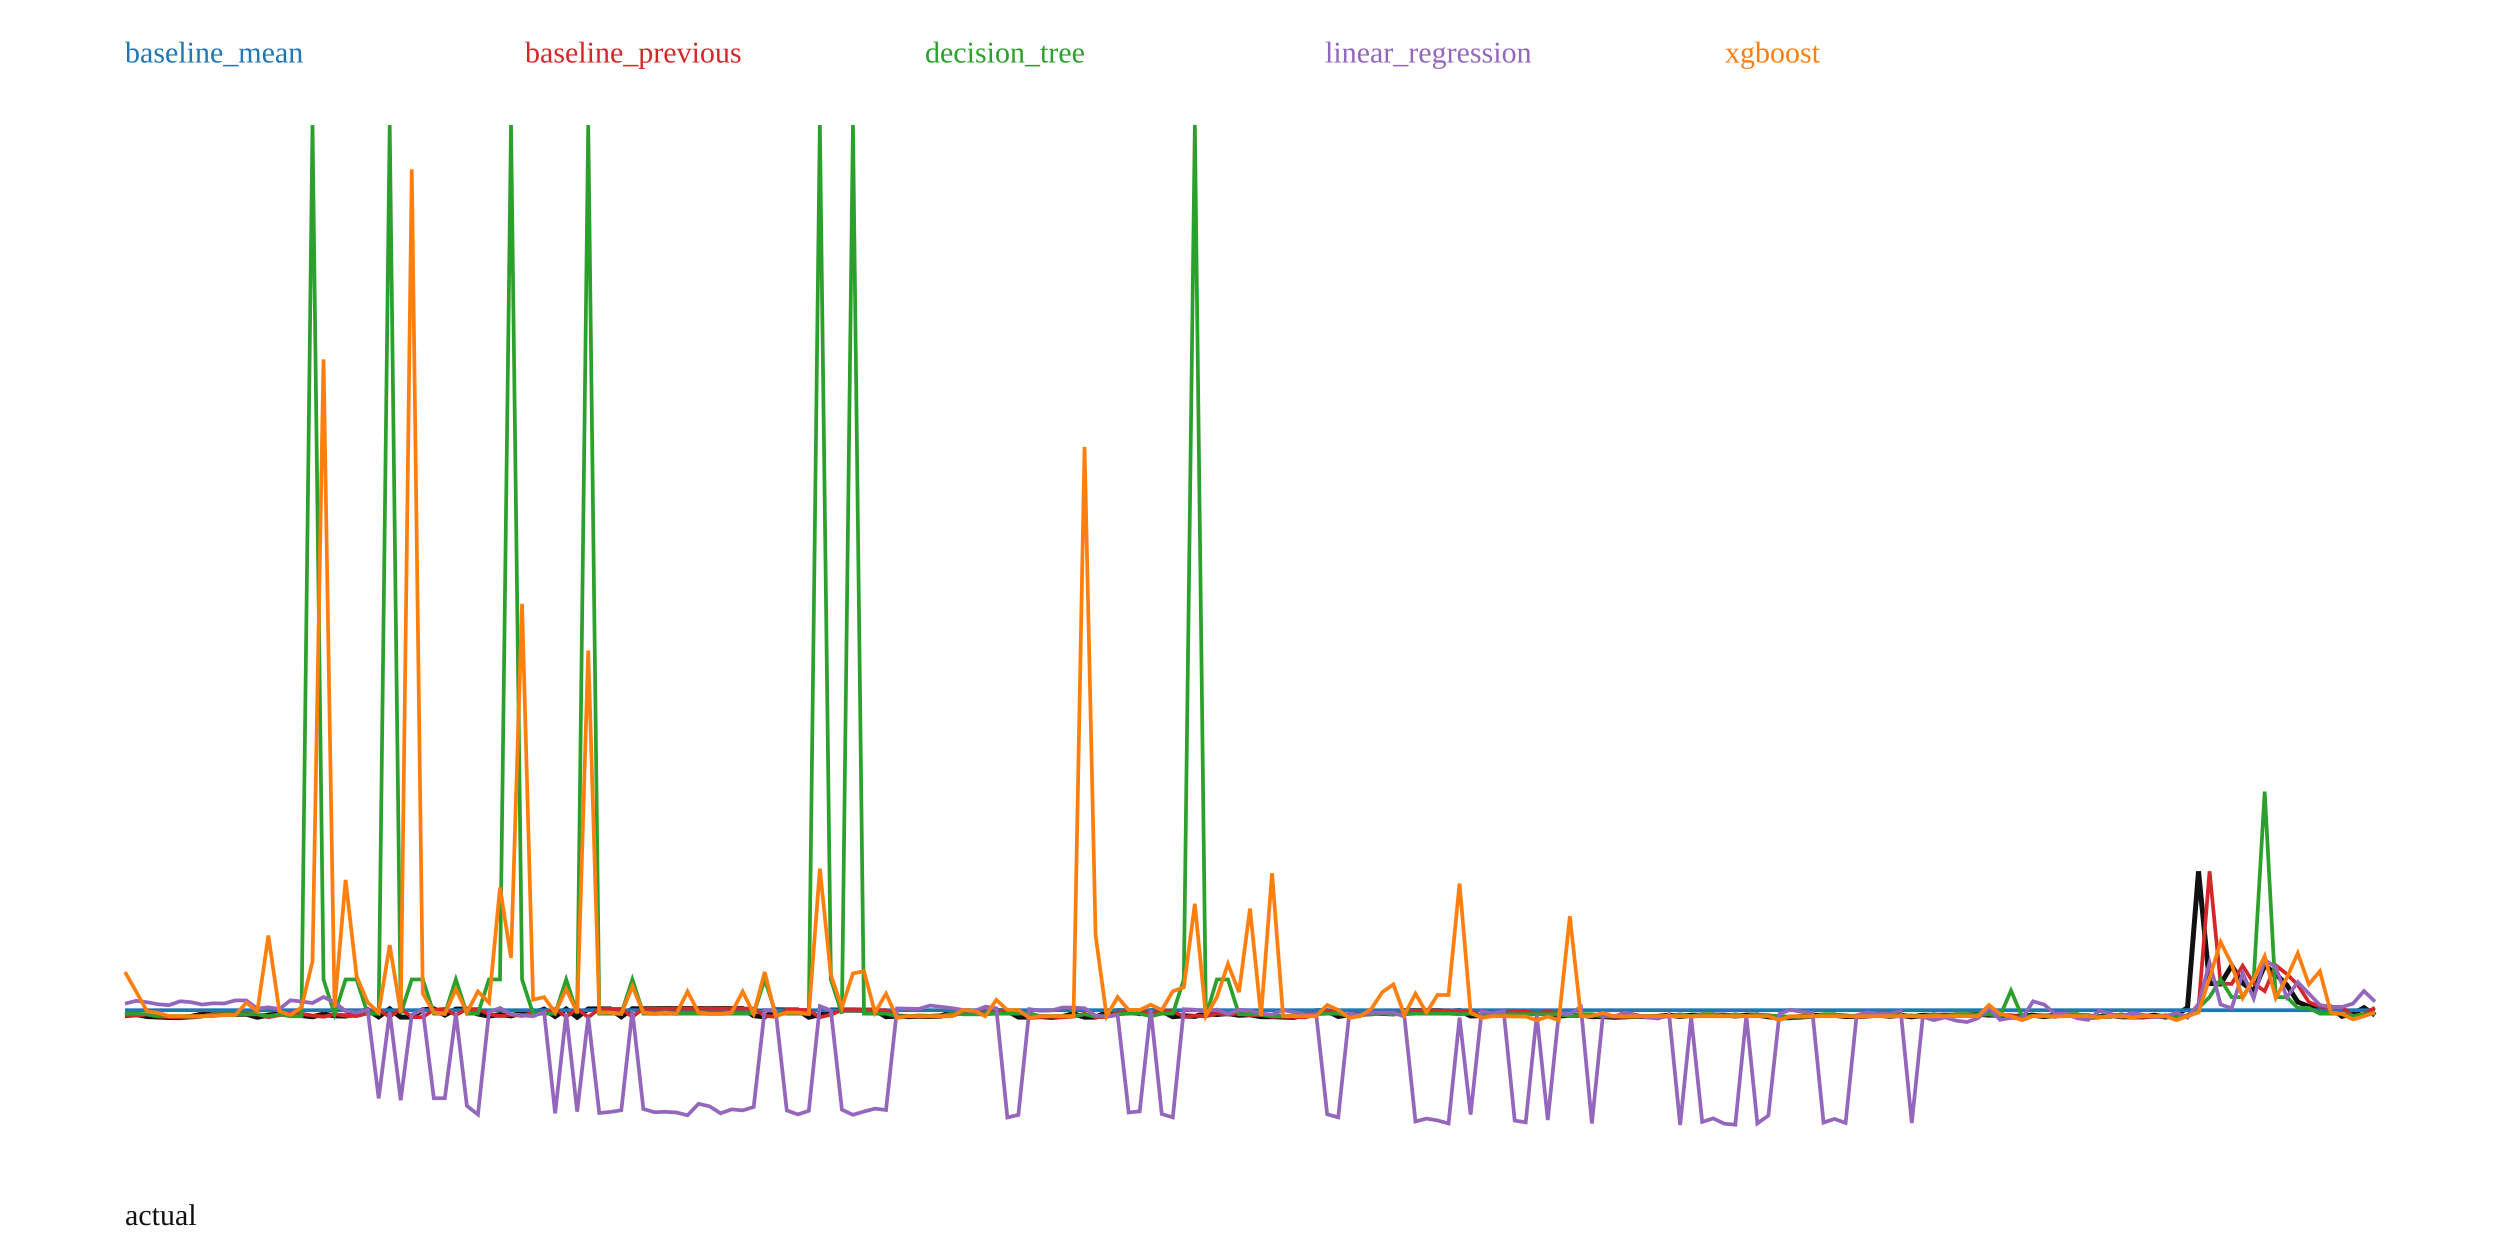
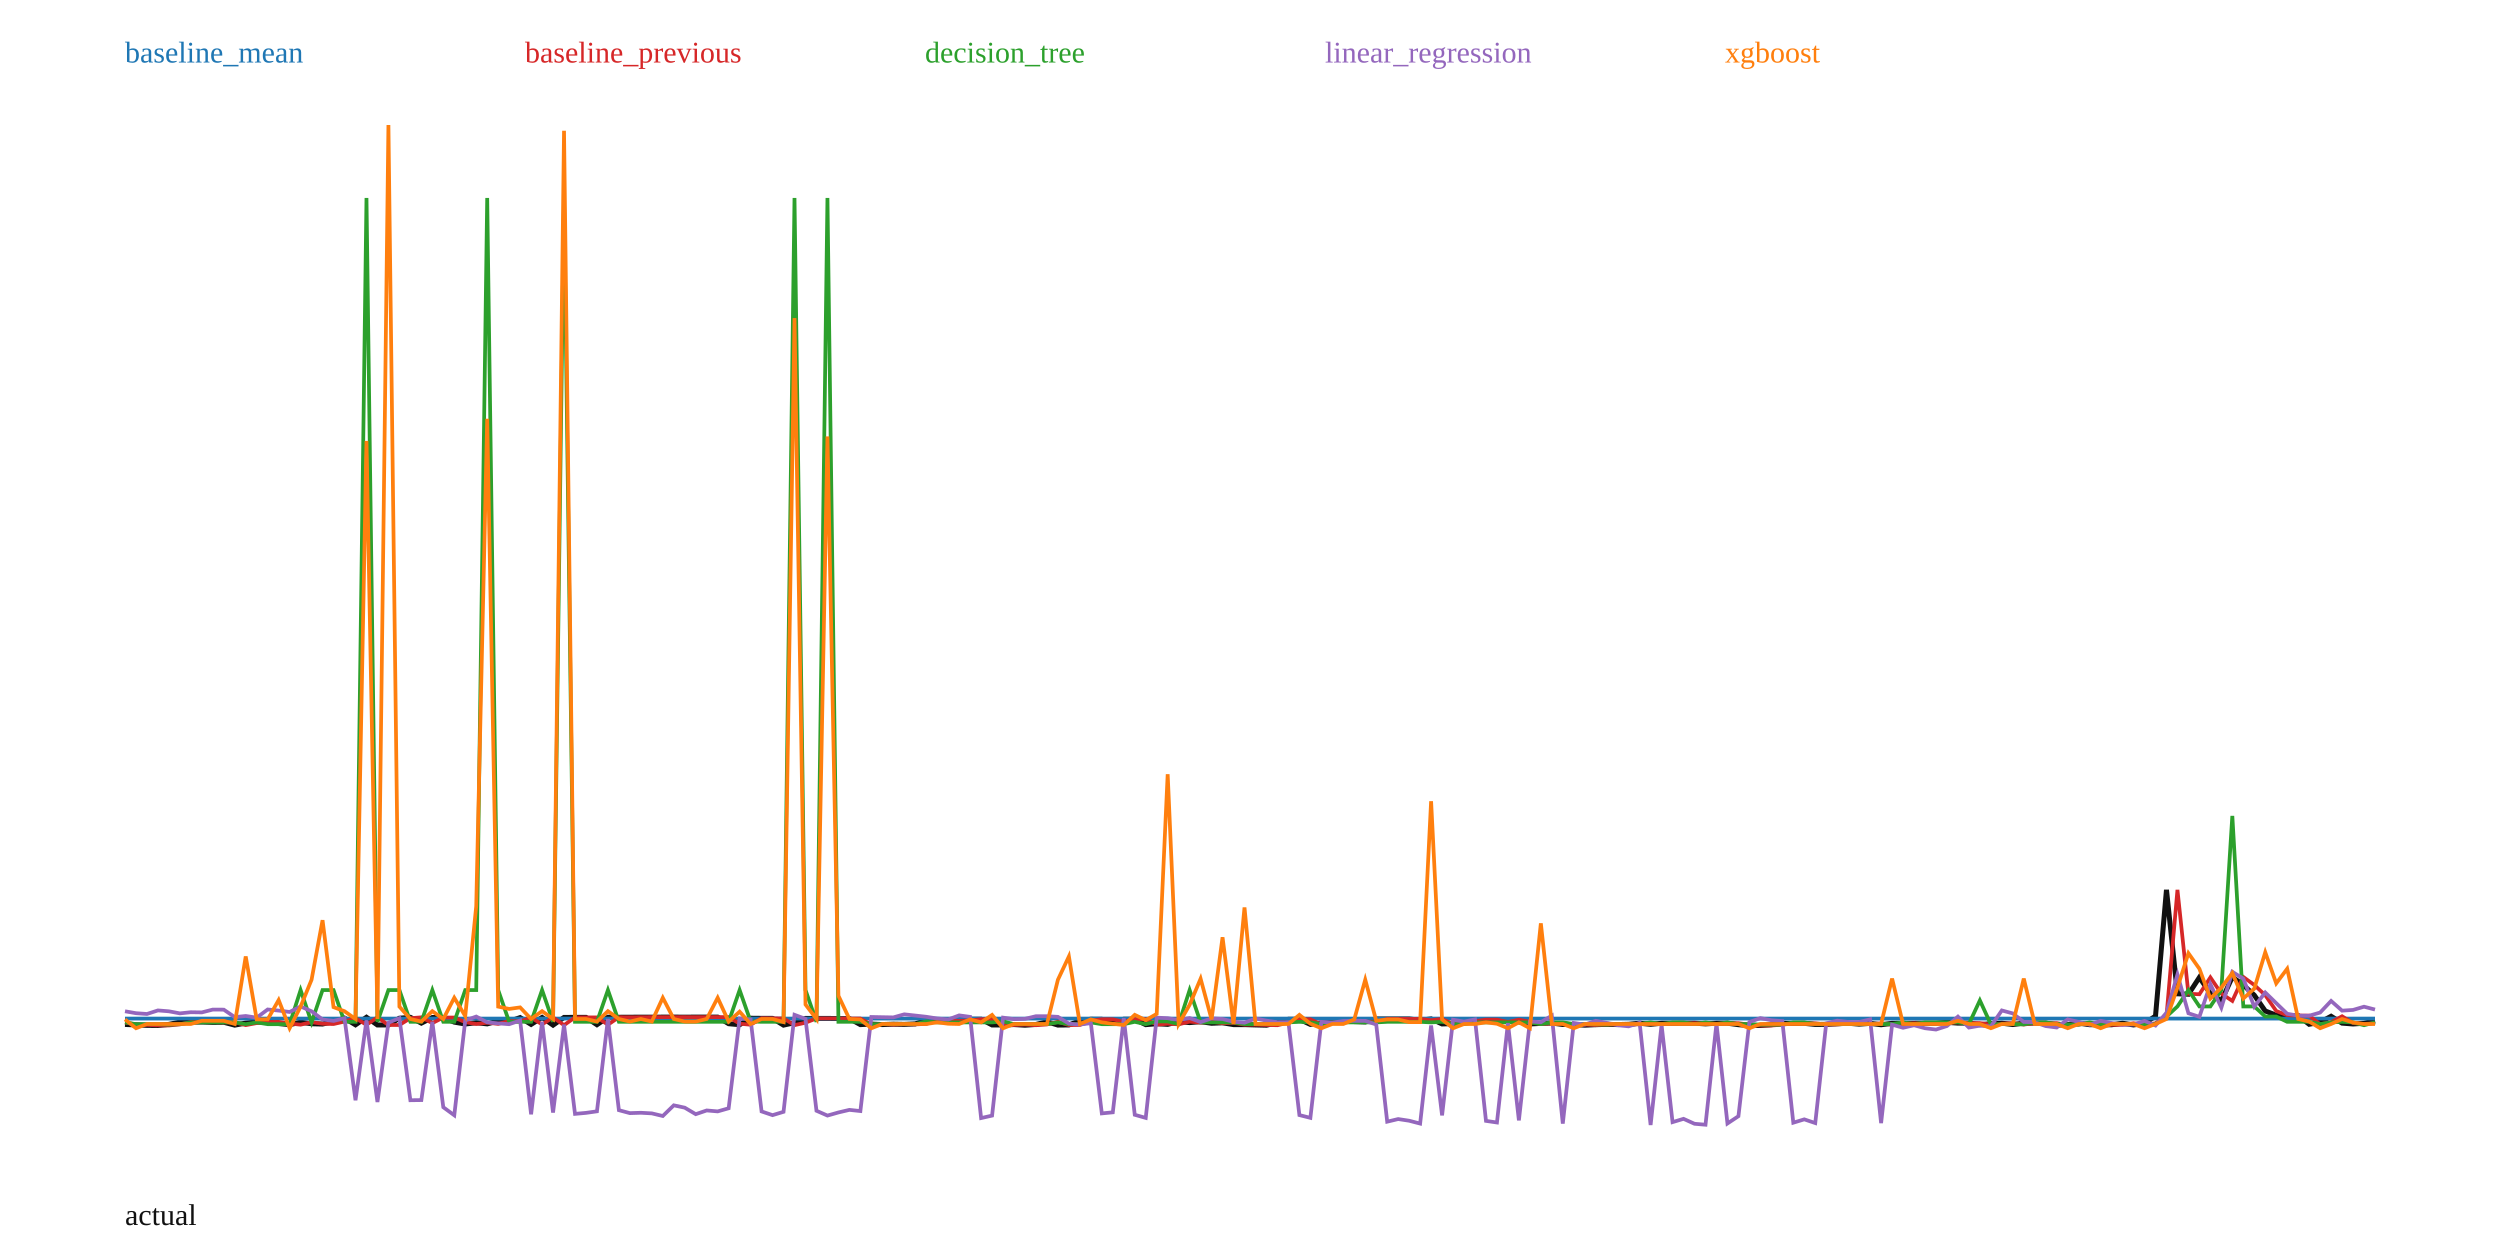
<svg xmlns="http://www.w3.org/2000/svg" width="1000" height="500" viewBox="0 0 1000 500">
  <rect width="100%" height="100%" fill="white" />
-   <polyline fill="none" stroke="#111" stroke-width="2" points="50.00,406.23 54.41,405.78 58.82,406.61 63.24,406.81 67.65,407.00 72.06,407.05 76.47,406.58 80.88,405.61 85.29,405.58 89.71,405.56 94.12,405.72 98.53,405.66 102.94,406.90 107.35,406.02 111.76,405.54 116.18,405.51 120.59,406.21 125.00,406.72 129.41,405.64 133.82,406.31 138.24,406.43 142.65,405.37 147.06,403.89 151.47,406.76 155.88,403.53 160.29,406.85 164.71,406.84 169.12,403.92 173.53,403.54 177.94,406.04 182.35,403.63 186.76,403.63 191.18,405.61 195.59,406.43 200.00,405.84 204.41,406.36 208.82,405.13 213.24,405.29 217.65,403.66 222.06,406.59 226.47,403.58 230.88,406.90 235.29,403.58 239.71,403.56 244.12,403.57 248.53,406.72 252.94,403.49 257.35,403.52 261.76,403.50 266.18,403.46 270.59,403.47 275.00,403.45 279.41,403.45 283.82,403.48 288.24,403.44 292.65,403.44 297.06,403.44 301.47,406.29 305.88,406.74 310.29,403.94 314.71,403.98 319.12,404.00 323.53,406.90 327.94,405.86 332.35,404.02 336.76,404.00 341.18,404.01 345.59,404.07 350.00,404.08 354.41,406.68 358.82,406.45 363.24,406.67 367.65,406.50 372.06,406.58 376.47,406.38 380.88,404.81 385.29,404.83 389.71,405.09 394.12,404.86 398.53,404.36 402.94,404.36 407.35,406.83 411.76,406.84 416.18,406.65 420.59,406.94 425.00,406.61 429.41,405.46 433.82,406.88 438.24,406.82 442.65,405.01 447.06,404.36 451.47,404.40 455.88,405.47 460.29,404.37 464.71,404.37 469.12,406.70 473.53,406.30 477.94,406.57 482.35,405.39 486.76,405.81 491.18,405.40 495.59,406.11 500.00,405.90 504.41,406.68 508.82,406.67 513.24,406.83 517.65,406.95 522.06,405.83 526.47,404.39 530.88,404.39 535.29,406.59 539.71,405.95 544.12,405.73 548.53,405.08 552.94,405.36 557.35,405.54 561.76,404.25 566.18,404.24 570.59,404.24 575.00,404.24 579.41,404.80 583.82,404.23 588.24,406.40 592.65,406.24 597.06,405.19 601.47,404.54 605.88,404.54 610.29,405.55 614.71,404.55 619.12,405.45 623.53,406.40 627.94,406.15 632.35,405.98 636.76,406.65 641.18,406.62 645.59,406.93 650.00,406.71 654.41,406.57 658.82,406.66 663.24,406.55 667.65,406.08 672.06,406.56 676.47,406.10 680.88,406.09 685.29,406.06 689.71,406.06 694.12,406.37 698.53,406.07 702.94,406.07 707.35,406.72 711.76,407.07 716.18,407.07 720.59,406.72 725.00,406.13 729.41,406.14 733.82,406.13 738.24,406.61 742.65,406.57 747.06,406.33 751.47,406.08 755.88,406.49 760.29,406.15 764.71,406.74 769.12,406.13 773.53,406.12 777.94,406.10 782.35,406.07 786.76,406.08 791.18,405.69 795.59,406.04 800.00,406.03 804.41,406.71 808.82,406.29 813.24,406.07 817.65,406.66 822.06,406.05 826.47,406.04 830.88,406.04 835.29,406.88 839.71,406.70 844.12,406.04 848.53,406.72 852.94,406.75 857.35,406.76 861.76,406.09 866.18,406.83 870.59,406.11 875.00,403.02 879.41,348.53 883.82,393.39 888.24,393.58 892.65,386.31 897.06,393.29 901.47,396.46 905.88,386.13 910.29,389.59 914.71,393.98 919.12,400.81 923.53,402.62 927.94,402.77 932.35,402.80 936.76,406.53 941.18,405.64 945.59,403.09 950.00,406.04" />
-   <polyline fill="none" stroke="#1f77b4" stroke-width="1.5" points="50.00,404.08 54.41,404.08 58.82,404.08 63.24,404.08 67.65,404.08 72.06,404.08 76.47,404.08 80.88,404.08 85.29,404.08 89.71,404.08 94.12,404.08 98.53,404.08 102.94,404.08 107.35,404.08 111.76,404.08 116.18,404.08 120.59,404.08 125.00,404.08 129.41,404.08 133.82,404.08 138.24,404.08 142.65,404.08 147.06,404.08 151.47,404.08 155.88,404.08 160.29,404.08 164.71,404.08 169.12,404.08 173.53,404.08 177.94,404.08 182.35,404.08 186.76,404.08 191.18,404.08 195.59,404.08 200.00,404.08 204.41,404.08 208.82,404.08 213.24,404.08 217.65,404.08 222.06,404.08 226.47,404.08 230.88,404.08 235.29,404.08 239.71,404.08 244.12,404.08 248.53,404.08 252.94,404.08 257.35,404.08 261.76,404.08 266.18,404.08 270.59,404.08 275.00,404.08 279.41,404.08 283.82,404.08 288.24,404.08 292.65,404.08 297.06,404.08 301.47,404.08 305.88,404.08 310.29,404.08 314.71,404.08 319.12,404.08 323.53,404.08 327.94,404.08 332.35,404.08 336.76,404.08 341.18,404.08 345.59,404.08 350.00,404.08 354.41,404.08 358.82,404.08 363.24,404.08 367.65,404.08 372.06,404.08 376.47,404.08 380.88,404.08 385.29,404.08 389.71,404.08 394.12,404.08 398.53,404.08 402.94,404.08 407.35,404.08 411.76,404.08 416.18,404.08 420.59,404.08 425.00,404.08 429.41,404.08 433.82,404.08 438.24,404.08 442.65,404.08 447.06,404.08 451.47,404.08 455.88,404.08 460.29,404.08 464.71,404.08 469.12,404.08 473.53,404.08 477.94,404.08 482.35,404.08 486.76,404.08 491.18,404.08 495.59,404.08 500.00,404.08 504.41,404.08 508.82,404.08 513.24,404.08 517.65,404.08 522.06,404.08 526.47,404.08 530.88,404.08 535.29,404.08 539.71,404.08 544.12,404.08 548.53,404.08 552.94,404.08 557.35,404.08 561.76,404.08 566.18,404.08 570.59,404.08 575.00,404.08 579.41,404.08 583.82,404.08 588.24,404.08 592.65,404.08 597.06,404.08 601.47,404.08 605.88,404.08 610.29,404.08 614.71,404.08 619.12,404.08 623.53,404.08 627.94,404.08 632.35,404.08 636.76,404.08 641.18,404.08 645.59,404.08 650.00,404.08 654.41,404.08 658.82,404.08 663.24,404.08 667.65,404.08 672.06,404.08 676.47,404.08 680.88,404.08 685.29,404.08 689.71,404.08 694.12,404.08 698.53,404.08 702.94,404.08 707.35,404.08 711.76,404.08 716.18,404.08 720.59,404.08 725.00,404.08 729.41,404.08 733.82,404.08 738.24,404.08 742.65,404.08 747.06,404.08 751.47,404.08 755.88,404.08 760.29,404.08 764.71,404.08 769.12,404.08 773.53,404.08 777.94,404.08 782.35,404.08 786.76,404.08 791.18,404.08 795.59,404.08 800.00,404.08 804.41,404.08 808.82,404.08 813.24,404.08 817.65,404.08 822.06,404.08 826.47,404.08 830.88,404.08 835.29,404.08 839.71,404.08 844.12,404.08 848.53,404.08 852.94,404.08 857.35,404.08 861.76,404.08 866.18,404.08 870.59,404.08 875.00,404.08 879.41,404.08 883.82,404.08 888.24,404.08 892.65,404.08 897.06,404.08 901.47,404.08 905.88,404.08 910.29,404.08 914.71,404.08 919.12,404.08 923.53,404.08 927.94,404.08 932.35,404.08 936.76,404.08 941.18,404.08 945.59,404.08 950.00,404.08" />
+   <polyline fill="none" stroke="#111" stroke-width="2" points="50.00,409.78 54.39,409.96 58.78,410.14 63.17,410.19 67.56,409.75 71.95,408.85 76.34,408.82 80.73,408.80 85.12,408.95 89.51,408.90 93.90,410.05 98.29,409.23 102.68,408.79 107.07,408.75 111.46,409.41 115.85,409.87 120.24,408.88 124.63,409.50 129.02,409.61 133.41,408.62 137.80,407.26 142.20,409.92 146.59,406.92 150.98,410.00 155.37,409.99 159.76,407.29 164.15,406.93 168.54,409.25 172.93,407.01 177.32,407.02 181.71,408.85 186.10,409.61 190.49,409.07 194.88,409.55 199.27,408.41 203.66,408.56 208.05,407.04 212.44,409.76 216.83,406.97 221.22,410.05 225.61,406.97 230.00,406.95 234.39,406.96 238.78,409.88 243.17,406.89 247.56,406.91 251.95,406.89 256.34,406.86 260.73,406.87 265.12,406.85 269.51,406.84 273.90,406.87 278.29,406.84 282.68,406.84 287.07,406.84 291.46,409.48 295.85,409.89 300.24,407.30 304.63,407.34 309.02,407.36 313.41,410.05 317.80,409.08 322.20,407.37 326.59,407.36 330.98,407.37 335.37,407.42 339.76,407.43 344.15,409.84 348.54,409.63 352.93,409.83 357.32,409.67 361.71,409.75 366.10,409.56 370.49,408.11 374.88,408.12 379.27,408.37 383.66,408.15 388.05,407.69 392.44,407.69 396.83,409.98 401.22,409.99 405.61,409.82 410.00,410.09 414.39,409.78 418.78,408.71 423.17,410.03 427.56,409.98 431.95,408.30 436.34,407.70 440.73,407.73 445.12,408.72 449.51,407.70 453.90,407.70 458.29,409.86 462.68,409.49 467.07,409.74 471.46,408.64 475.85,409.04 480.24,408.66 484.63,409.31 489.02,409.12 493.41,409.84 497.80,409.84 502.20,409.98 506.59,410.09 510.98,409.05 515.37,407.72 519.76,407.72 524.15,409.76 528.54,409.16 532.93,408.97 537.32,408.36 541.71,408.62 546.10,408.78 550.49,407.59 554.88,407.58 559.27,407.58 563.66,407.58 568.05,408.10 572.44,407.57 576.83,409.58 581.22,409.44 585.61,408.46 590.00,407.86 594.39,407.86 598.78,408.79 603.17,407.87 607.56,408.71 611.95,409.59 616.34,409.35 620.73,409.20 625.12,409.81 629.51,409.79 633.90,410.08 638.29,409.87 642.68,409.74 647.07,409.83 651.46,409.72 655.85,409.29 660.24,409.73 664.63,409.30 669.02,409.29 673.41,409.27 677.80,409.27 682.20,409.55 686.59,409.28 690.98,409.28 695.37,409.88 699.76,410.20 704.15,410.20 708.54,409.88 712.93,409.33 717.32,409.34 721.71,409.33 726.10,409.78 730.49,409.74 734.88,409.52 739.27,409.29 743.66,409.66 748.05,409.35 752.44,409.90 756.83,409.34 761.22,409.32 765.61,409.31 770.00,409.28 774.39,409.29 778.78,408.93 783.17,409.25 787.56,409.24 791.95,409.87 796.34,409.48 800.73,409.27 805.12,409.82 809.51,409.26 813.90,409.25 818.29,409.25 822.68,410.03 827.07,409.86 831.46,409.25 835.85,409.88 840.24,409.91 844.63,409.91 849.02,409.30 853.41,409.98 857.80,409.31 862.20,406.45 866.59,355.93 870.98,397.52 875.37,397.70 879.76,390.96 884.15,397.43 888.54,400.37 892.93,390.79 897.32,394.00 901.71,398.07 906.10,404.40 910.49,406.08 914.88,406.22 919.27,406.25 923.66,409.71 928.05,408.88 932.44,406.51 936.83,409.25 941.22,409.59 945.61,409.30 950.00,408.32" />
+   <polyline fill="none" stroke="#1f77b4" stroke-width="1.5" points="50.00,407.43 54.39,407.43 58.78,407.43 63.17,407.43 67.56,407.43 71.95,407.43 76.34,407.43 80.73,407.43 85.12,407.43 89.51,407.43 93.90,407.43 98.29,407.43 102.68,407.43 107.07,407.43 111.46,407.43 115.85,407.43 120.24,407.43 124.63,407.43 129.02,407.43 133.41,407.43 137.80,407.43 142.20,407.43 146.59,407.43 150.98,407.43 155.37,407.43 159.76,407.43 164.15,407.43 168.54,407.43 172.93,407.43 177.32,407.43 181.71,407.43 186.10,407.43 190.49,407.43 194.88,407.43 199.27,407.43 203.66,407.43 208.05,407.43 212.44,407.43 216.83,407.43 221.22,407.43 225.61,407.43 230.00,407.43 234.39,407.43 238.78,407.43 243.17,407.43 247.56,407.43 251.95,407.43 256.34,407.43 260.73,407.43 265.12,407.43 269.51,407.43 273.90,407.43 278.29,407.43 282.68,407.43 287.07,407.43 291.46,407.43 295.85,407.43 300.24,407.43 304.63,407.43 309.02,407.43 313.41,407.43 317.80,407.43 322.20,407.43 326.59,407.43 330.98,407.43 335.37,407.43 339.76,407.43 344.15,407.43 348.54,407.43 352.93,407.43 357.32,407.43 361.71,407.43 366.10,407.43 370.49,407.43 374.88,407.43 379.27,407.43 383.66,407.43 388.05,407.43 392.44,407.43 396.83,407.43 401.22,407.43 405.61,407.43 410.00,407.43 414.39,407.43 418.78,407.43 423.17,407.43 427.56,407.43 431.95,407.43 436.34,407.43 440.73,407.43 445.12,407.43 449.51,407.43 453.90,407.43 458.29,407.43 462.68,407.43 467.07,407.43 471.46,407.43 475.85,407.43 480.24,407.43 484.63,407.43 489.02,407.43 493.41,407.43 497.80,407.43 502.20,407.43 506.59,407.43 510.98,407.43 515.37,407.43 519.76,407.43 524.15,407.43 528.54,407.43 532.93,407.43 537.32,407.43 541.71,407.43 546.10,407.43 550.49,407.43 554.88,407.43 559.27,407.43 563.66,407.43 568.05,407.43 572.44,407.43 576.83,407.43 581.22,407.43 585.61,407.43 590.00,407.43 594.39,407.43 598.78,407.43 603.17,407.43 607.56,407.43 611.95,407.43 616.34,407.43 620.73,407.43 625.12,407.43 629.51,407.43 633.90,407.43 638.29,407.43 642.68,407.43 647.07,407.43 651.46,407.43 655.85,407.43 660.24,407.43 664.63,407.43 669.02,407.43 673.41,407.43 677.80,407.43 682.20,407.43 686.59,407.43 690.98,407.43 695.37,407.43 699.76,407.43 704.15,407.43 708.54,407.43 712.93,407.43 717.32,407.43 721.71,407.43 726.10,407.43 730.49,407.43 734.88,407.43 739.27,407.43 743.66,407.43 748.05,407.43 752.44,407.43 756.83,407.43 761.22,407.43 765.61,407.43 770.00,407.43 774.39,407.43 778.78,407.43 783.17,407.43 787.56,407.43 791.95,407.43 796.34,407.43 800.73,407.43 805.12,407.43 809.51,407.43 813.90,407.43 818.29,407.43 822.68,407.43 827.07,407.43 831.46,407.43 835.85,407.43 840.24,407.43 844.63,407.43 849.02,407.43 853.41,407.43 857.80,407.43 862.20,407.43 866.59,407.43 870.98,407.43 875.37,407.43 879.76,407.43 884.15,407.43 888.54,407.43 892.93,407.43 897.32,407.43 901.71,407.43 906.10,407.43 910.49,407.43 914.88,407.43 919.27,407.43 923.66,407.43 928.05,407.43 932.44,407.43 936.83,407.43 941.22,407.43 945.61,407.43 950.00,407.43" />
  <text x="50" y="25" fill="#1f77b4">baseline_mean</text>
-   <polyline fill="none" stroke="#d62728" stroke-width="1.5" points="50.00,406.25 54.41,406.23 58.82,405.78 63.24,406.61 67.65,406.81 72.06,407.00 76.47,407.05 80.88,406.58 85.29,405.61 89.71,405.58 94.12,405.56 98.53,405.72 102.94,405.66 107.35,406.90 111.76,406.02 116.18,405.54 120.59,405.51 125.00,406.21 129.41,406.72 133.82,405.64 138.24,406.31 142.65,406.43 147.06,405.37 151.47,403.89 155.88,406.76 160.29,403.53 164.71,406.85 169.12,406.84 173.53,403.92 177.94,403.54 182.35,406.04 186.76,403.63 191.18,403.63 195.59,405.61 200.00,406.43 204.41,405.84 208.82,406.36 213.24,405.13 217.65,405.29 222.06,403.66 226.47,406.59 230.88,403.58 235.29,406.90 239.71,403.58 244.12,403.56 248.53,403.57 252.94,406.72 257.35,403.49 261.76,403.52 266.18,403.50 270.59,403.46 275.00,403.47 279.41,403.45 283.82,403.45 288.24,403.48 292.65,403.44 297.06,403.44 301.47,403.44 305.88,406.29 310.29,406.74 314.71,403.94 319.12,403.98 323.53,404.00 327.94,406.90 332.35,405.86 336.76,404.02 341.18,404.00 345.59,404.01 350.00,404.07 354.41,404.08 358.82,406.68 363.24,406.45 367.65,406.67 372.06,406.50 376.47,406.58 380.88,406.38 385.29,404.81 389.71,404.83 394.12,405.09 398.53,404.86 402.94,404.36 407.35,404.36 411.76,406.83 416.18,406.84 420.59,406.65 425.00,406.94 429.41,406.61 433.82,405.46 438.24,406.88 442.65,406.82 447.06,405.01 451.47,404.36 455.88,404.40 460.29,405.47 464.71,404.37 469.12,404.37 473.53,406.70 477.94,406.30 482.35,406.57 486.76,405.39 491.18,405.81 495.59,405.40 500.00,406.11 504.41,405.90 508.82,406.68 513.24,406.67 517.65,406.83 522.06,406.95 526.47,405.83 530.88,404.39 535.29,404.39 539.71,406.59 544.12,405.95 548.53,405.73 552.94,405.08 557.35,405.36 561.76,405.54 566.18,404.25 570.59,404.24 575.00,404.24 579.41,404.24 583.82,404.80 588.24,404.23 592.65,406.40 597.06,406.24 601.47,405.19 605.88,404.54 610.29,404.54 614.71,405.55 619.12,404.55 623.53,405.45 627.94,406.40 632.35,406.15 636.76,405.98 641.18,406.65 645.59,406.62 650.00,406.93 654.41,406.71 658.82,406.57 663.24,406.66 667.65,406.55 672.06,406.08 676.47,406.56 680.88,406.10 685.29,406.09 689.71,406.06 694.12,406.06 698.53,406.37 702.94,406.07 707.35,406.07 711.76,406.72 716.18,407.07 720.59,407.07 725.00,406.72 729.41,406.13 733.82,406.14 738.24,406.13 742.65,406.61 747.06,406.57 751.47,406.33 755.88,406.08 760.29,406.49 764.71,406.15 769.12,406.74 773.53,406.13 777.94,406.12 782.35,406.10 786.76,406.07 791.18,406.08 795.59,405.69 800.00,406.04 804.41,406.03 808.82,406.71 813.24,406.29 817.65,406.07 822.06,406.66 826.47,406.05 830.88,406.04 835.29,406.04 839.71,406.88 844.12,406.70 848.53,406.04 852.94,406.72 857.35,406.75 861.76,406.76 866.18,406.09 870.59,406.83 875.00,406.11 879.41,403.02 883.82,348.53 888.24,393.39 892.65,393.58 897.06,386.31 901.47,393.29 905.88,396.46 910.29,386.13 914.71,389.59 919.12,393.98 923.53,400.81 927.94,402.62 932.35,402.77 936.76,402.80 941.18,406.53 945.59,405.64 950.00,403.09" />
+   <polyline fill="none" stroke="#d62728" stroke-width="1.5" points="50.00,409.01 54.39,409.78 58.78,409.96 63.17,410.14 67.56,410.19 71.95,409.75 76.34,408.85 80.73,408.82 85.12,408.80 89.51,408.95 93.90,408.90 98.29,410.05 102.68,409.23 107.07,408.79 111.46,408.75 115.85,409.41 120.24,409.87 124.63,408.88 129.02,409.50 133.41,409.61 137.80,408.62 142.20,407.26 146.59,409.92 150.98,406.92 155.37,410.00 159.76,409.99 164.15,407.29 168.54,406.93 172.93,409.25 177.32,407.01 181.71,407.02 186.10,408.85 190.49,409.61 194.88,409.07 199.27,409.55 203.66,408.41 208.05,408.56 212.44,407.04 216.83,409.76 221.22,406.97 225.61,410.05 230.00,406.97 234.39,406.95 238.78,406.96 243.17,409.88 247.56,406.89 251.95,406.91 256.34,406.89 260.73,406.86 265.12,406.87 269.51,406.85 273.90,406.84 278.29,406.87 282.68,406.84 287.07,406.84 291.46,406.84 295.85,409.48 300.24,409.89 304.63,407.30 309.02,407.34 313.41,407.36 317.80,410.05 322.20,409.08 326.59,407.37 330.98,407.36 335.37,407.37 339.76,407.42 344.15,407.43 348.54,409.84 352.93,409.63 357.32,409.83 361.71,409.67 366.10,409.75 370.49,409.56 374.88,408.11 379.27,408.12 383.66,408.37 388.05,408.15 392.44,407.69 396.83,407.69 401.22,409.98 405.61,409.99 410.00,409.82 414.39,410.09 418.78,409.78 423.17,408.71 427.56,410.03 431.95,409.98 436.34,408.30 440.73,407.70 445.12,407.73 449.51,408.72 453.90,407.70 458.29,407.70 462.68,409.86 467.07,409.49 471.46,409.74 475.85,408.64 480.24,409.04 484.63,408.66 489.02,409.31 493.41,409.12 497.80,409.84 502.20,409.84 506.59,409.98 510.98,410.09 515.37,409.05 519.76,407.72 524.15,407.72 528.54,409.76 532.93,409.16 537.32,408.97 541.71,408.36 546.10,408.62 550.49,408.78 554.88,407.59 559.27,407.58 563.66,407.58 568.05,407.58 572.44,408.10 576.83,407.57 581.22,409.58 585.61,409.44 590.00,408.46 594.39,407.86 598.78,407.86 603.17,408.79 607.56,407.87 611.95,408.71 616.34,409.59 620.73,409.35 625.12,409.20 629.51,409.81 633.90,409.79 638.29,410.08 642.68,409.87 647.07,409.74 651.46,409.83 655.85,409.72 660.24,409.29 664.63,409.73 669.02,409.30 673.41,409.29 677.80,409.27 682.20,409.27 686.59,409.55 690.98,409.28 695.37,409.28 699.76,409.88 704.15,410.20 708.54,410.20 712.93,409.88 717.32,409.33 721.71,409.34 726.10,409.33 730.49,409.78 734.88,409.74 739.27,409.52 743.66,409.29 748.05,409.66 752.44,409.35 756.83,409.90 761.22,409.34 765.61,409.32 770.00,409.31 774.39,409.28 778.78,409.29 783.17,408.93 787.56,409.25 791.95,409.24 796.34,409.87 800.73,409.48 805.12,409.27 809.51,409.82 813.90,409.26 818.29,409.25 822.68,409.25 827.07,410.03 831.46,409.86 835.85,409.25 840.24,409.88 844.63,409.91 849.02,409.91 853.41,409.30 857.80,409.98 862.20,409.31 866.59,406.45 870.98,355.93 875.37,397.52 879.76,397.70 884.15,390.96 888.54,397.43 892.93,400.37 897.32,390.79 901.71,394.00 906.10,398.07 910.49,404.40 914.88,406.08 919.27,406.22 923.66,406.25 928.05,409.71 932.44,408.88 936.83,406.51 941.22,409.25 945.61,409.59 950.00,409.30" />
  <text x="210" y="25" fill="#d62728">baseline_previous</text>
-   <polyline fill="none" stroke="#2ca02c" stroke-width="1.5" points="50.00,405.46 54.41,405.46 58.82,405.72 63.24,406.48 67.65,406.48 72.06,406.48 76.47,406.69 80.88,406.48 85.29,405.72 89.71,405.72 94.12,405.72 98.53,405.72 102.94,405.72 107.35,406.48 111.76,405.72 116.18,406.50 120.59,406.50 125.00,50.00 129.41,391.78 133.82,405.72 138.24,391.78 142.65,391.78 147.06,405.46 151.47,405.46 155.88,50.00 160.29,405.46 164.71,391.78 169.12,391.78 173.53,405.46 177.94,405.46 182.35,391.78 186.76,405.46 191.18,405.46 195.59,391.78 200.00,391.78 204.41,50.00 208.82,391.78 213.24,405.46 217.65,405.46 222.06,405.46 226.47,391.78 230.88,405.46 235.29,50.00 239.71,405.46 244.12,405.46 248.53,405.46 252.94,391.78 257.35,405.46 261.76,405.46 266.18,405.46 270.59,405.46 275.00,405.46 279.41,405.46 283.82,405.46 288.24,405.46 292.65,405.46 297.06,405.46 301.47,405.46 305.88,391.78 310.29,405.30 314.71,405.46 319.12,405.46 323.53,405.46 327.94,50.00 332.35,391.78 336.76,405.46 341.18,50.00 345.59,405.46 350.00,405.46 354.41,405.46 358.82,406.48 363.24,406.48 367.65,406.48 372.06,406.48 376.47,406.48 380.88,405.30 385.29,405.72 389.71,405.72 394.12,405.72 398.53,405.46 402.94,405.46 407.35,405.46 411.76,405.30 416.18,406.48 420.59,406.48 425.00,406.48 429.41,406.48 433.82,405.72 438.24,406.48 442.65,406.48 447.06,405.72 451.47,405.46 455.88,405.46 460.29,406.50 464.71,405.46 469.12,405.46 473.53,391.78 477.94,50.00 482.35,406.48 486.76,391.78 491.18,391.78 495.59,405.72 500.00,405.72 504.41,405.72 508.82,406.48 513.24,406.48 517.65,406.45 522.06,406.48 526.47,405.72 530.88,405.46 535.29,405.46 539.71,406.48 544.12,405.72 548.53,405.72 552.94,405.46 557.35,405.72 561.76,405.72 566.18,405.46 570.59,405.46 575.00,405.46 579.41,405.46 583.82,405.72 588.24,405.46 592.65,406.45 597.06,406.48 601.47,405.72 605.88,405.72 610.29,405.72 614.71,405.72 619.12,405.72 623.53,405.72 627.94,406.48 632.35,405.72 636.76,405.72 641.18,406.43 645.59,406.45 650.00,406.58 654.41,406.69 658.82,406.45 663.24,406.58 667.65,406.45 672.06,405.72 676.47,406.45 680.88,405.72 685.29,405.72 689.71,406.45 694.12,405.72 698.53,406.45 702.94,405.72 707.35,406.50 711.76,406.43 716.18,406.69 720.59,406.69 725.00,406.69 729.41,405.72 733.82,405.72 738.24,406.45 742.65,406.43 747.06,406.45 751.47,406.45 755.88,406.45 760.29,406.45 764.71,406.45 769.12,406.43 773.53,405.72 777.94,406.45 782.35,405.72 786.76,405.72 791.18,405.72 795.59,405.72 800.00,406.45 804.41,396.24 808.82,406.58 813.24,406.45 817.65,406.45 822.06,406.58 826.47,405.72 830.88,405.72 835.29,406.45 839.71,406.58 844.12,406.69 848.53,405.72 852.94,406.58 857.35,406.45 861.76,406.45 866.18,406.45 870.59,406.58 875.00,406.45 879.41,403.20 883.82,398.84 888.24,391.78 892.65,398.84 897.06,398.84 901.47,391.78 905.88,316.62 910.29,398.84 914.71,398.84 919.12,403.20 923.53,403.20 927.94,405.46 932.35,405.46 936.76,405.46 941.18,406.45 945.59,405.72 950.00,405.46" />
+   <polyline fill="none" stroke="#2ca02c" stroke-width="1.5" points="50.00,408.96 54.39,409.66 58.78,409.66 63.17,409.66 67.56,409.85 71.95,409.66 76.34,408.96 80.73,408.96 85.12,408.96 89.51,408.96 93.90,408.96 98.29,409.66 102.68,408.96 107.07,409.67 111.46,409.67 115.85,409.67 120.24,396.02 124.63,408.96 129.02,396.02 133.41,396.02 137.80,408.73 142.20,408.73 146.59,79.19 150.98,408.73 155.37,396.02 159.76,396.02 164.15,408.73 168.54,408.73 172.93,396.02 177.32,408.73 181.71,408.73 186.10,396.02 190.49,396.02 194.88,79.19 199.27,396.02 203.66,408.73 208.05,408.73 212.44,408.73 216.83,396.02 221.22,408.73 225.61,79.19 230.00,408.73 234.39,408.73 238.78,408.73 243.17,396.02 247.56,408.73 251.95,408.73 256.34,408.73 260.73,408.73 265.12,408.73 269.51,408.73 273.90,408.73 278.29,408.73 282.68,408.73 287.07,408.73 291.46,408.73 295.85,396.02 300.24,408.56 304.63,408.73 309.02,408.73 313.41,408.73 317.80,79.19 322.20,396.02 326.59,408.73 330.98,79.19 335.37,408.73 339.76,408.73 344.15,408.73 348.54,409.66 352.93,409.66 357.32,409.66 361.71,409.66 366.10,409.66 370.49,408.56 374.88,408.96 379.27,408.96 383.66,408.96 388.05,408.96 392.44,408.96 396.83,408.96 401.22,408.56 405.61,409.66 410.00,409.66 414.39,409.66 418.78,409.66 423.17,408.96 427.56,409.66 431.95,409.66 436.34,408.96 440.73,409.67 445.12,409.67 449.51,409.67 453.90,408.73 458.29,409.67 462.68,408.56 467.07,408.56 471.46,409.66 475.85,396.02 480.24,408.96 484.63,408.96 489.02,408.96 493.41,408.96 497.80,409.66 502.20,409.66 506.59,409.62 510.98,409.66 515.37,408.96 519.76,408.73 524.15,408.96 528.54,409.66 532.93,408.96 537.32,408.96 541.71,408.96 546.10,408.96 550.49,408.96 554.88,408.73 559.27,408.73 563.66,408.73 568.05,408.73 572.44,408.96 576.83,408.73 581.22,409.62 585.61,409.66 590.00,408.96 594.39,408.96 598.78,408.96 603.17,408.96 607.56,408.96 611.95,408.96 616.34,409.65 620.73,408.96 625.12,408.96 629.51,409.61 633.90,409.62 638.29,409.75 642.68,409.85 647.07,409.62 651.46,409.75 655.85,409.62 660.24,408.96 664.63,409.62 669.02,408.96 673.41,408.96 677.80,409.62 682.20,408.96 686.59,409.62 690.98,408.96 695.37,409.67 699.76,409.61 704.15,409.85 708.54,409.85 712.93,409.85 717.32,408.96 721.71,408.96 726.10,409.62 730.49,409.61 734.88,409.62 739.27,409.62 743.66,409.62 748.05,409.62 752.44,409.62 756.83,409.61 761.22,408.96 765.61,409.62 770.00,408.96 774.39,408.96 778.78,408.96 783.17,408.96 787.56,409.62 791.95,400.16 796.34,409.75 800.73,409.62 805.12,409.62 809.51,409.75 813.90,408.96 818.29,408.96 822.68,409.62 827.07,409.75 831.46,409.85 835.85,408.96 840.24,409.75 844.63,409.62 849.02,409.62 853.41,409.62 857.80,409.75 862.20,409.62 866.59,406.62 870.98,402.57 875.37,396.02 879.76,402.57 884.15,402.57 888.54,396.02 892.93,326.36 897.32,402.57 901.71,402.57 906.10,406.62 910.49,406.62 914.88,408.73 919.27,408.73 923.66,408.73 928.05,409.62 932.44,408.96 936.83,408.73 941.22,408.96 945.61,410.09 950.00,408.96" />
  <text x="370" y="25" fill="#2ca02c">decision_tree</text>
-   <polyline fill="none" stroke="#9467bd" stroke-width="1.5" points="50.00,401.47 54.41,400.35 58.82,400.89 63.24,401.72 67.65,402.06 72.06,400.51 76.47,400.89 80.88,401.80 85.29,401.32 89.71,401.40 94.12,400.16 98.53,400.19 102.94,403.42 107.35,402.92 111.76,403.65 116.18,400.11 120.59,400.59 125.00,401.21 129.41,398.80 133.82,400.90 138.24,404.46 142.65,405.09 147.06,403.92 151.47,439.34 155.88,404.84 160.29,440.08 164.71,405.85 169.12,403.91 173.53,439.31 177.94,439.26 182.35,405.48 186.76,442.34 191.18,445.82 195.59,404.88 200.00,403.19 204.41,405.70 208.82,406.13 213.24,406.49 217.65,404.90 222.06,445.37 226.47,405.46 230.88,444.65 235.29,406.67 239.71,445.20 244.12,444.79 248.53,444.09 252.94,404.21 257.35,443.60 261.76,444.88 266.18,444.73 270.59,445.00 275.00,446.12 279.41,441.52 283.82,442.53 288.24,445.33 292.65,443.75 297.06,444.15 301.47,442.79 305.88,404.03 310.29,404.42 314.71,444.16 319.12,445.77 323.53,444.32 327.94,402.44 332.35,404.20 336.76,443.86 341.18,445.93 345.59,444.60 350.00,443.47 354.41,443.99 358.82,403.37 363.24,403.46 367.65,403.55 372.06,402.21 376.47,402.74 380.88,403.27 385.29,404.02 389.71,404.46 394.12,402.67 398.53,403.32 402.94,447.00 407.35,445.95 411.76,403.65 416.18,404.31 420.59,404.18 425.00,403.02 429.41,403.03 433.82,403.30 438.24,406.25 442.65,406.65 447.06,406.05 451.47,444.99 455.88,444.55 460.29,403.89 464.71,445.60 469.12,446.96 473.53,403.67 477.94,403.90 482.35,404.75 486.76,403.85 491.18,405.60 495.59,403.98 500.00,404.26 504.41,405.45 508.82,405.86 513.24,404.04 517.65,404.95 522.06,405.66 526.47,405.62 530.88,445.72 535.29,446.93 539.71,405.51 544.12,405.78 548.53,405.12 552.94,405.03 557.35,405.05 561.76,406.63 566.18,448.59 570.59,447.44 575.00,448.16 579.41,449.40 583.82,407.06 588.24,445.83 592.65,404.57 597.06,405.39 601.47,404.42 605.88,448.23 610.29,448.93 614.71,406.05 619.12,448.00 623.53,405.31 627.94,405.65 632.35,402.77 636.76,449.41 641.18,405.97 645.59,406.68 650.00,405.02 654.41,405.92 658.82,406.94 663.24,407.43 667.65,405.87 672.06,450.00 676.47,406.80 680.88,448.77 685.29,447.35 689.71,449.47 694.12,449.89 698.53,406.21 702.94,449.36 707.35,446.22 711.76,405.58 716.18,403.88 720.59,404.78 725.00,405.16 729.41,449.03 733.82,447.57 738.24,449.17 742.65,406.14 747.06,404.94 751.47,405.53 755.88,405.54 760.29,404.41 764.71,449.19 769.12,406.70 773.53,408.06 777.94,406.95 782.35,408.24 786.76,408.81 791.18,407.30 795.59,403.22 800.00,407.94 804.41,407.13 808.82,407.46 813.24,400.53 817.65,401.83 822.06,405.52 826.47,405.64 830.88,407.31 835.29,407.94 839.71,404.40 844.12,405.52 848.53,406.79 852.94,405.03 857.35,405.96 861.76,406.77 866.18,406.63 870.59,405.07 875.00,407.08 879.41,401.53 883.82,385.07 888.24,401.78 892.65,403.34 897.06,389.19 901.47,399.37 905.88,383.96 910.29,386.87 914.71,398.93 919.12,392.86 923.53,397.43 927.94,402.01 932.35,402.79 936.76,402.82 941.18,401.46 945.59,396.42 950.00,400.63" />
+   <polyline fill="none" stroke="#9467bd" stroke-width="1.5" points="50.00,404.51 54.39,405.28 58.78,405.59 63.17,404.17 67.56,404.52 71.95,405.35 76.34,404.89 80.73,404.96 85.12,403.83 89.51,403.86 93.90,406.85 98.29,406.39 102.68,407.06 107.07,403.79 111.46,404.23 115.85,404.79 120.24,402.58 124.63,404.51 129.02,407.79 133.41,408.37 137.80,407.30 142.20,440.12 146.59,408.14 150.98,440.80 155.37,409.07 159.76,407.29 164.15,440.09 168.54,440.03 172.93,408.74 177.32,442.89 181.71,446.11 186.10,408.19 190.49,406.62 194.88,408.94 199.27,409.34 203.66,409.68 208.05,408.21 212.44,445.72 216.83,408.73 221.22,445.03 225.61,409.84 230.00,445.55 234.39,445.15 238.78,444.53 243.17,407.57 247.56,444.07 251.95,445.25 256.34,445.11 260.73,445.35 265.12,446.40 269.51,442.13 273.90,443.07 278.29,445.67 282.68,444.18 287.07,444.56 291.46,443.31 295.85,407.40 300.24,407.76 304.63,444.57 309.02,446.06 313.41,444.73 317.80,405.92 322.20,407.55 326.59,444.30 330.98,446.23 335.37,444.98 339.76,443.95 344.15,444.42 348.54,406.79 352.93,406.88 357.32,406.96 361.71,405.73 366.10,406.22 370.49,406.71 374.88,407.39 379.27,407.80 383.66,406.15 388.05,406.75 392.44,447.23 396.83,446.24 401.22,407.05 405.61,407.67 410.00,407.54 414.39,406.48 418.78,406.49 423.17,406.74 427.56,409.46 431.95,409.82 436.34,409.26 440.73,445.36 445.12,444.93 449.51,407.26 453.90,445.91 458.29,447.16 462.68,407.06 467.07,407.28 471.46,408.06 475.85,407.22 480.24,408.84 484.63,407.35 489.02,407.61 493.41,408.71 497.80,409.09 502.20,407.41 506.59,408.25 510.98,408.90 515.37,408.86 519.76,446.03 524.15,447.14 528.54,408.76 532.93,409.02 537.32,408.42 541.71,408.33 546.10,408.34 550.49,409.80 554.88,448.67 559.27,447.62 563.66,448.29 568.05,449.43 572.44,410.20 576.83,446.14 581.22,407.89 585.61,408.65 590.00,407.76 594.39,448.35 598.78,449.00 603.17,409.25 607.56,448.15 611.95,408.58 616.34,408.89 620.73,406.24 625.12,449.45 629.51,409.19 633.90,409.85 638.29,408.32 642.68,409.15 647.07,410.09 651.46,410.54 655.85,409.11 660.24,450.00 664.63,409.96 669.02,448.85 673.41,447.53 677.80,449.51 682.20,449.89 686.59,409.41 690.98,449.39 695.37,446.48 699.76,408.82 704.15,407.26 708.54,408.09 712.93,408.44 717.32,449.08 721.71,447.74 726.10,449.22 730.49,409.34 734.88,408.25 739.27,408.79 743.66,408.80 748.05,407.75 752.44,449.25 756.83,409.86 761.22,411.11 765.61,410.10 770.00,411.29 774.39,411.82 778.78,410.41 783.17,406.65 787.56,411.03 791.95,410.26 796.34,410.57 800.73,404.18 805.12,405.37 809.51,408.77 813.90,408.89 818.29,410.43 822.68,411.00 827.07,407.74 831.46,408.78 835.85,409.93 840.24,408.33 844.63,409.19 849.02,409.93 853.41,409.81 857.80,408.36 862.20,410.21 866.59,405.08 870.98,389.78 875.37,405.30 879.76,406.74 884.15,393.61 888.54,403.07 892.93,388.73 897.32,391.46 901.71,402.66 906.10,397.00 910.49,401.26 914.88,405.51 919.27,406.26 923.66,406.29 928.05,405.02 932.44,400.38 936.83,404.26 941.22,403.97 945.61,402.68 950.00,403.82" />
  <text x="530" y="25" fill="#9467bd">linear_regression</text>
-   <polyline fill="none" stroke="#ff7f0e" stroke-width="1.5" points="50.00,388.81 54.41,396.52 58.82,404.55 63.24,405.14 67.65,406.47 72.06,406.47 76.47,406.47 80.88,406.47 85.29,406.47 89.71,406.00 94.12,406.00 98.53,401.08 102.94,404.50 107.35,374.21 111.76,404.55 116.18,405.97 120.59,402.97 125.00,384.54 129.41,143.74 133.82,402.94 138.24,351.96 142.65,390.52 147.06,400.95 151.47,405.03 155.88,378.04 160.29,405.00 164.71,67.72 169.12,397.40 173.53,405.00 177.94,405.56 182.35,395.68 186.76,405.00 191.18,396.60 195.59,401.07 200.00,355.06 204.41,383.15 208.82,241.55 213.24,399.86 217.65,398.87 222.06,405.03 226.47,395.68 230.88,405.00 235.29,260.22 239.71,405.00 244.12,405.03 248.53,405.56 252.94,394.57 257.35,405.00 261.76,405.56 266.18,405.03 270.59,405.56 275.00,396.60 279.41,405.03 283.82,405.56 288.24,405.56 292.65,405.03 297.06,396.60 301.47,405.56 305.88,388.81 310.29,406.47 314.71,405.00 319.12,405.03 323.53,405.58 327.94,347.44 332.35,389.99 336.76,403.03 341.18,389.37 345.59,388.52 350.00,405.03 354.41,397.48 358.82,407.15 363.24,406.47 367.65,406.47 372.06,406.47 376.47,406.47 380.88,406.47 385.29,403.98 389.71,404.28 394.12,406.50 398.53,399.94 402.94,404.01 407.35,404.01 411.76,407.15 416.18,406.47 420.59,406.47 425.00,406.47 429.41,406.47 433.82,178.79 438.24,374.21 442.65,406.47 447.06,398.84 451.47,404.01 455.88,404.01 460.29,401.89 464.71,404.01 469.12,396.51 473.53,394.96 477.94,361.52 482.35,406.47 486.76,398.84 491.18,385.56 495.59,396.86 500.00,363.43 504.41,406.47 508.82,349.29 513.24,406.47 517.65,406.47 522.06,406.47 526.47,406.47 530.88,402.00 535.29,404.01 539.71,407.15 544.12,406.47 548.53,403.53 552.94,396.86 557.35,393.78 561.76,406.00 566.18,397.48 570.59,405.05 575.00,398.01 579.41,398.01 583.82,353.41 588.24,405.05 592.65,407.15 597.06,406.47 601.47,406.47 605.88,406.62 610.29,406.62 614.71,408.11 619.12,406.62 623.53,408.11 627.94,366.52 632.35,406.47 636.76,406.47 641.18,405.14 645.59,406.47 650.00,406.47 654.41,406.47 658.82,406.47 663.24,406.47 667.65,406.47 672.06,406.47 676.47,406.58 680.88,406.47 685.29,406.47 689.71,406.47 694.12,406.47 698.53,406.47 702.94,406.47 707.35,406.47 711.76,408.08 716.18,406.47 720.59,406.47 725.00,406.47 729.41,406.47 733.82,406.47 738.24,406.47 742.65,406.58 747.06,406.47 751.47,406.47 755.88,406.47 760.29,406.47 764.71,406.47 769.12,406.58 773.53,406.47 777.94,406.47 782.35,406.47 786.76,406.47 791.18,406.47 795.59,402.01 800.00,405.54 804.41,406.47 808.82,408.08 813.24,406.47 817.65,406.47 822.06,406.58 826.47,406.47 830.88,406.47 835.29,406.47 839.71,406.97 844.12,406.47 848.53,406.47 852.94,406.97 857.35,406.47 861.76,406.47 866.18,406.47 870.59,408.08 875.00,406.47 879.41,405.00 883.82,391.23 888.24,376.78 892.65,385.59 897.06,399.16 901.47,391.64 905.88,382.48 910.29,399.16 914.71,391.17 919.12,381.29 923.53,393.73 927.94,388.49 932.35,405.03 936.76,405.56 941.18,407.76 945.59,406.47 950.00,405.03" />
+   <polyline fill="none" stroke="#ff7f0e" stroke-width="1.5" points="50.00,407.76 54.39,411.29 58.78,409.60 63.17,409.60 67.56,409.60 71.95,409.60 76.34,409.60 80.73,408.32 85.12,408.32 89.51,408.32 93.90,409.60 98.29,382.58 102.68,407.76 107.07,407.76 111.46,400.01 115.85,411.29 120.24,402.64 124.63,391.88 129.02,368.08 133.41,402.85 137.80,404.49 142.20,407.59 146.59,176.40 150.98,407.59 155.37,50.00 159.76,402.64 164.15,407.59 168.54,408.63 172.93,404.46 177.32,407.59 181.71,399.11 186.10,406.43 190.49,362.50 194.88,167.50 199.27,402.64 203.66,403.57 208.05,402.96 212.44,407.59 216.83,404.46 221.22,407.59 225.61,52.30 230.00,407.59 234.39,407.59 238.78,408.63 243.17,404.46 247.56,407.59 251.95,408.63 256.34,407.59 260.73,408.63 265.12,399.11 269.51,407.59 273.90,408.63 278.29,408.63 282.68,407.59 287.07,399.11 291.46,408.63 295.85,404.67 300.24,409.60 304.63,407.59 309.02,407.59 313.41,408.84 317.80,127.23 322.20,401.81 326.59,407.59 330.98,174.58 335.37,398.29 339.76,407.59 344.15,407.80 348.54,411.29 352.93,409.60 357.32,409.60 361.71,409.60 366.10,409.60 370.49,409.60 374.88,408.94 379.27,409.49 383.66,409.60 388.05,407.76 392.44,408.94 396.83,405.97 401.22,411.29 405.61,409.60 410.00,409.60 414.39,409.60 418.78,409.60 423.17,391.88 427.56,382.58 431.95,409.60 436.34,407.76 440.73,408.94 445.12,409.49 449.51,410.00 453.90,405.94 458.29,408.05 462.68,405.57 467.07,309.68 471.46,409.60 475.85,401.92 480.24,391.48 484.63,407.76 489.02,374.91 493.41,409.60 497.80,362.97 502.20,409.60 506.59,409.60 510.98,409.60 515.37,409.60 519.76,405.94 524.15,409.49 528.54,411.29 532.93,409.60 537.32,409.60 541.71,407.76 546.10,391.88 550.49,408.32 554.88,407.80 559.27,407.80 563.66,408.84 568.05,408.84 572.44,320.48 576.83,407.80 581.22,411.29 585.61,409.60 590.00,409.60 594.39,408.94 598.78,409.49 603.17,411.29 607.56,408.94 611.95,411.29 616.34,369.33 620.73,409.60 625.12,409.60 629.51,411.29 633.90,409.60 638.29,409.60 642.68,409.60 647.07,409.60 651.46,409.60 655.85,409.60 660.24,409.60 664.63,409.60 669.02,409.60 673.41,409.60 677.80,409.60 682.20,409.60 686.59,409.60 690.98,409.60 695.37,409.60 699.76,411.29 704.15,409.60 708.54,409.60 712.93,409.60 717.32,409.60 721.71,409.60 726.10,409.60 730.49,409.60 734.88,409.60 739.27,409.60 743.66,409.60 748.05,409.60 752.44,409.60 756.83,391.42 761.22,409.60 765.61,409.60 770.00,409.60 774.39,409.60 778.78,409.60 783.17,408.32 787.56,409.60 791.95,409.60 796.34,411.29 800.73,409.60 805.12,409.60 809.51,391.42 813.90,409.60 818.29,409.60 822.68,409.60 827.07,411.29 831.46,409.60 835.85,409.60 840.24,411.29 844.63,409.60 849.02,409.60 853.41,409.60 857.80,411.29 862.20,409.60 866.59,407.59 870.98,395.03 875.37,381.29 879.76,387.51 884.15,399.42 888.54,395.05 892.93,389.21 897.32,399.42 901.71,395.46 906.10,380.91 910.49,393.35 914.88,387.50 919.27,407.59 923.66,408.63 928.05,411.29 932.44,409.60 936.83,407.59 941.22,408.99 945.61,409.60 950.00,409.60" />
  <text x="690" y="25" fill="#ff7f0e">xgboost</text>
  <text x="50" y="490" fill="#111">actual</text>
</svg>
